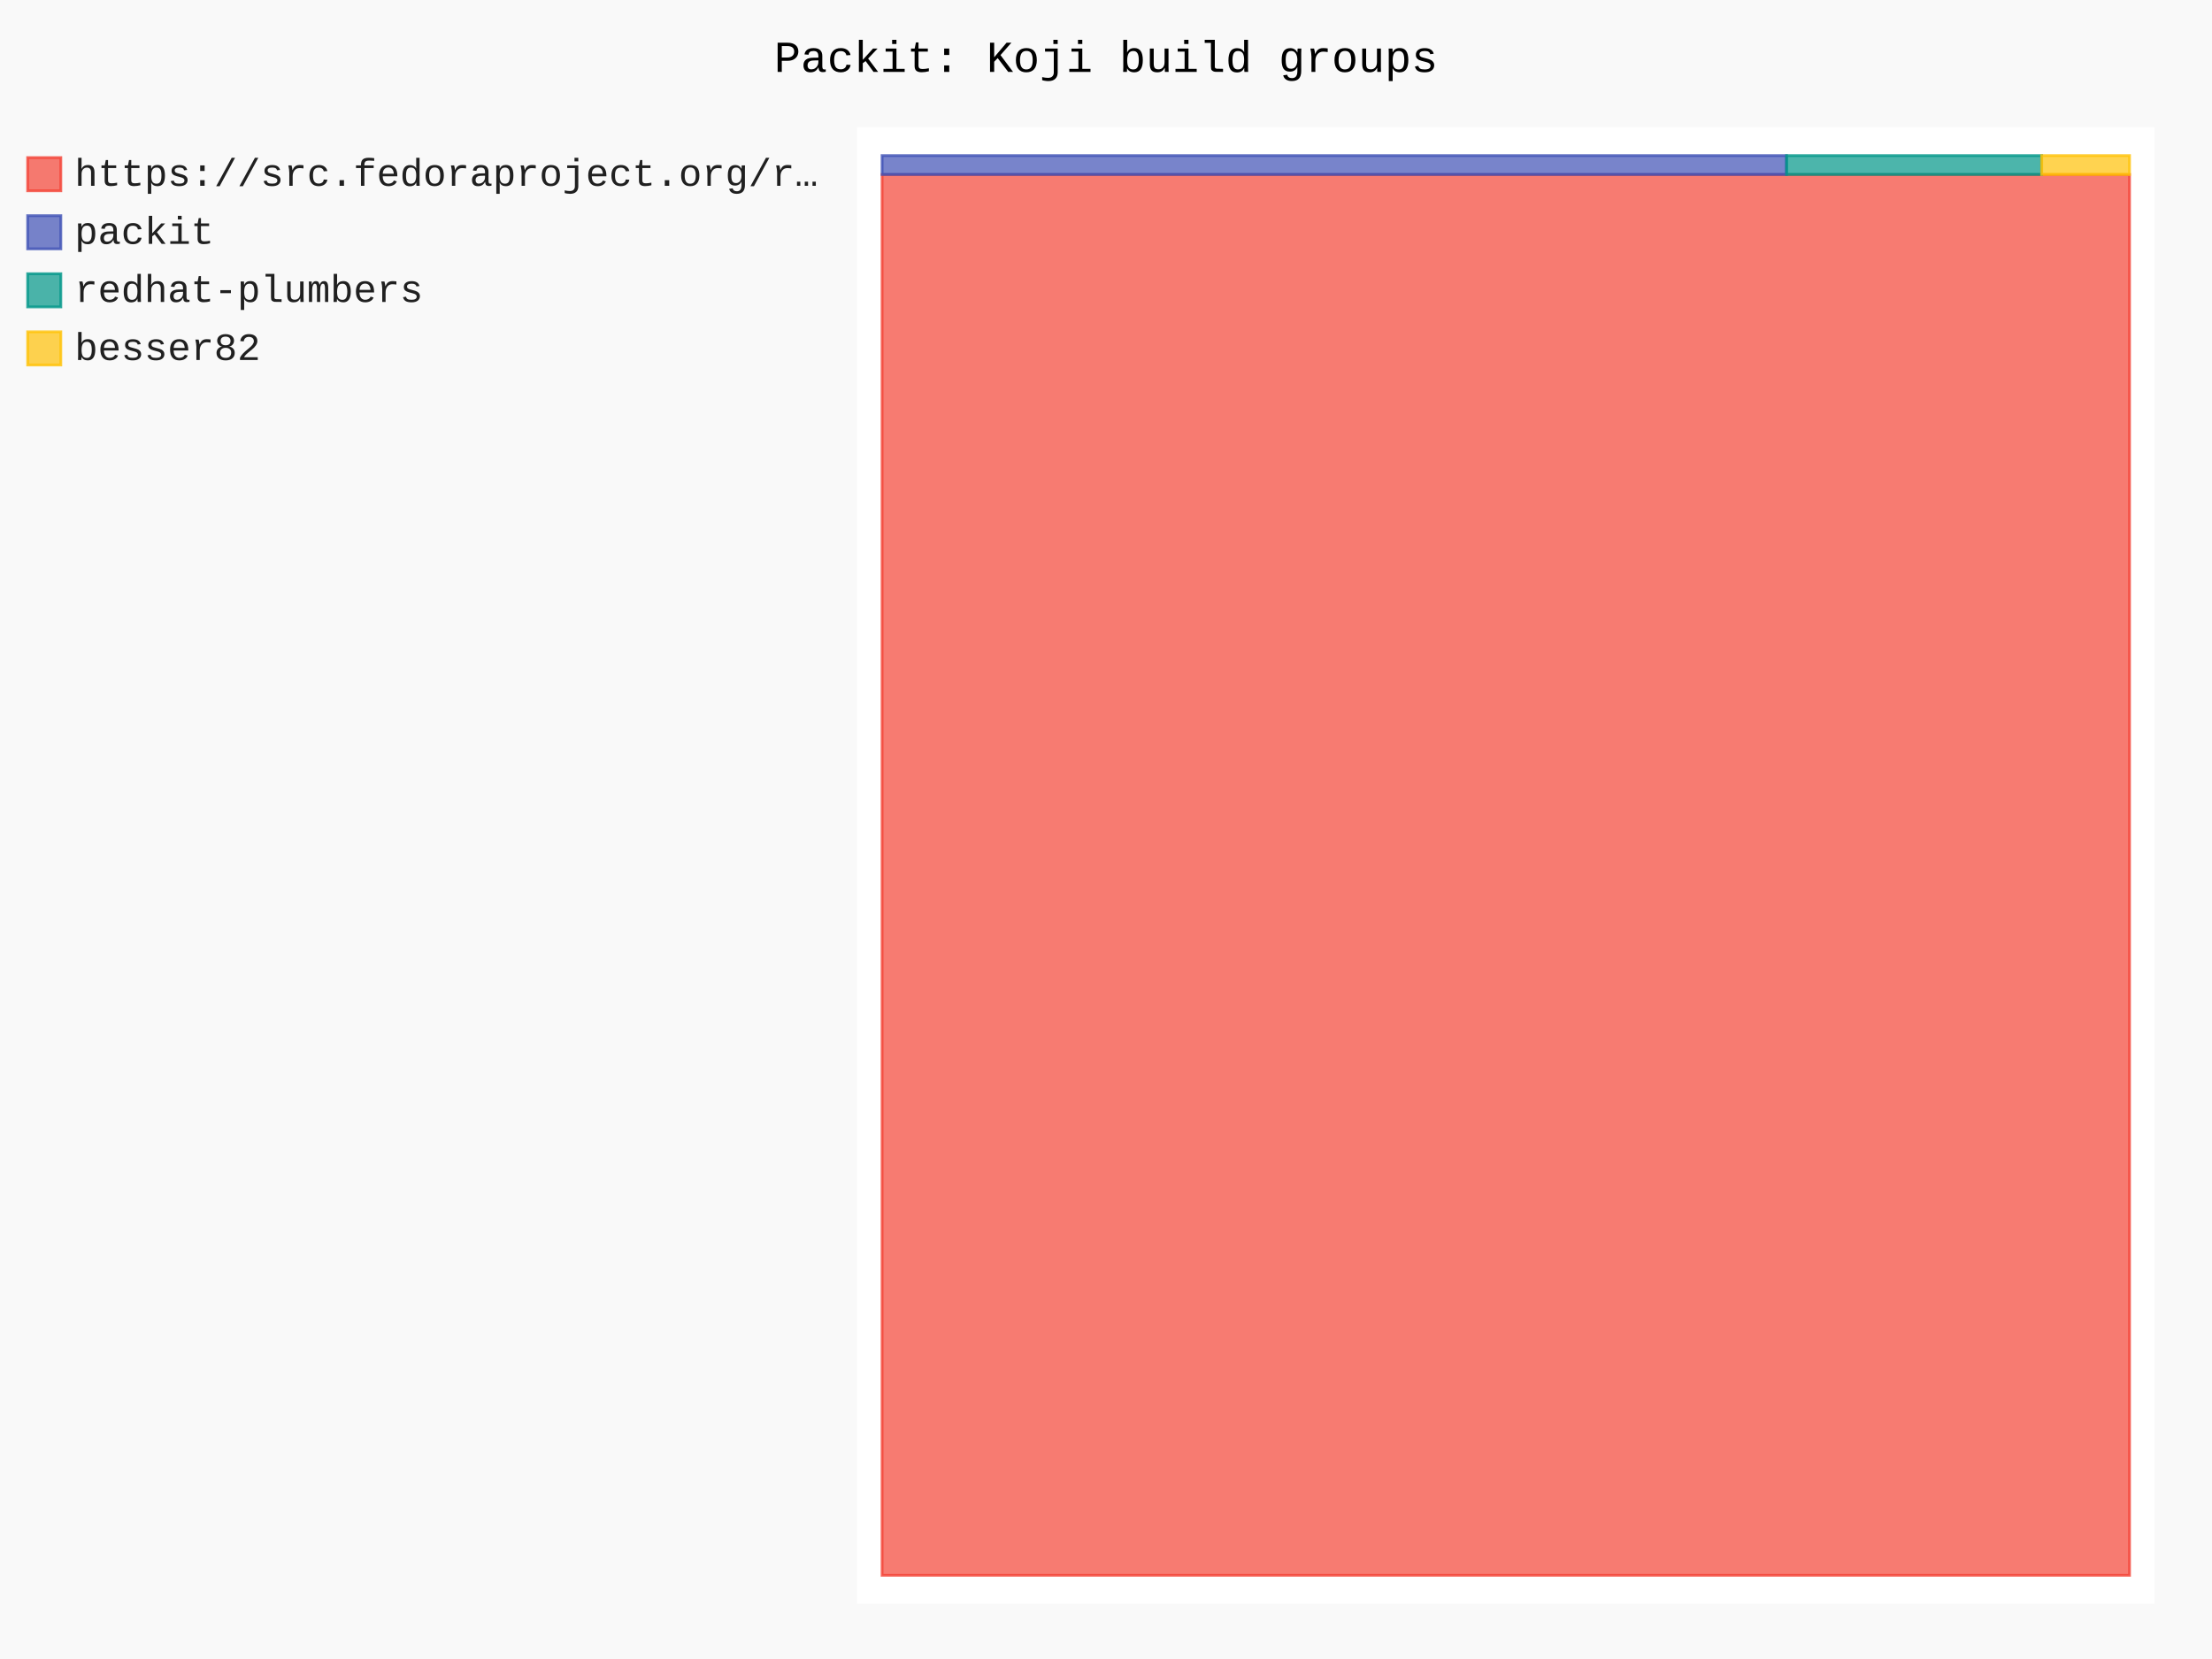
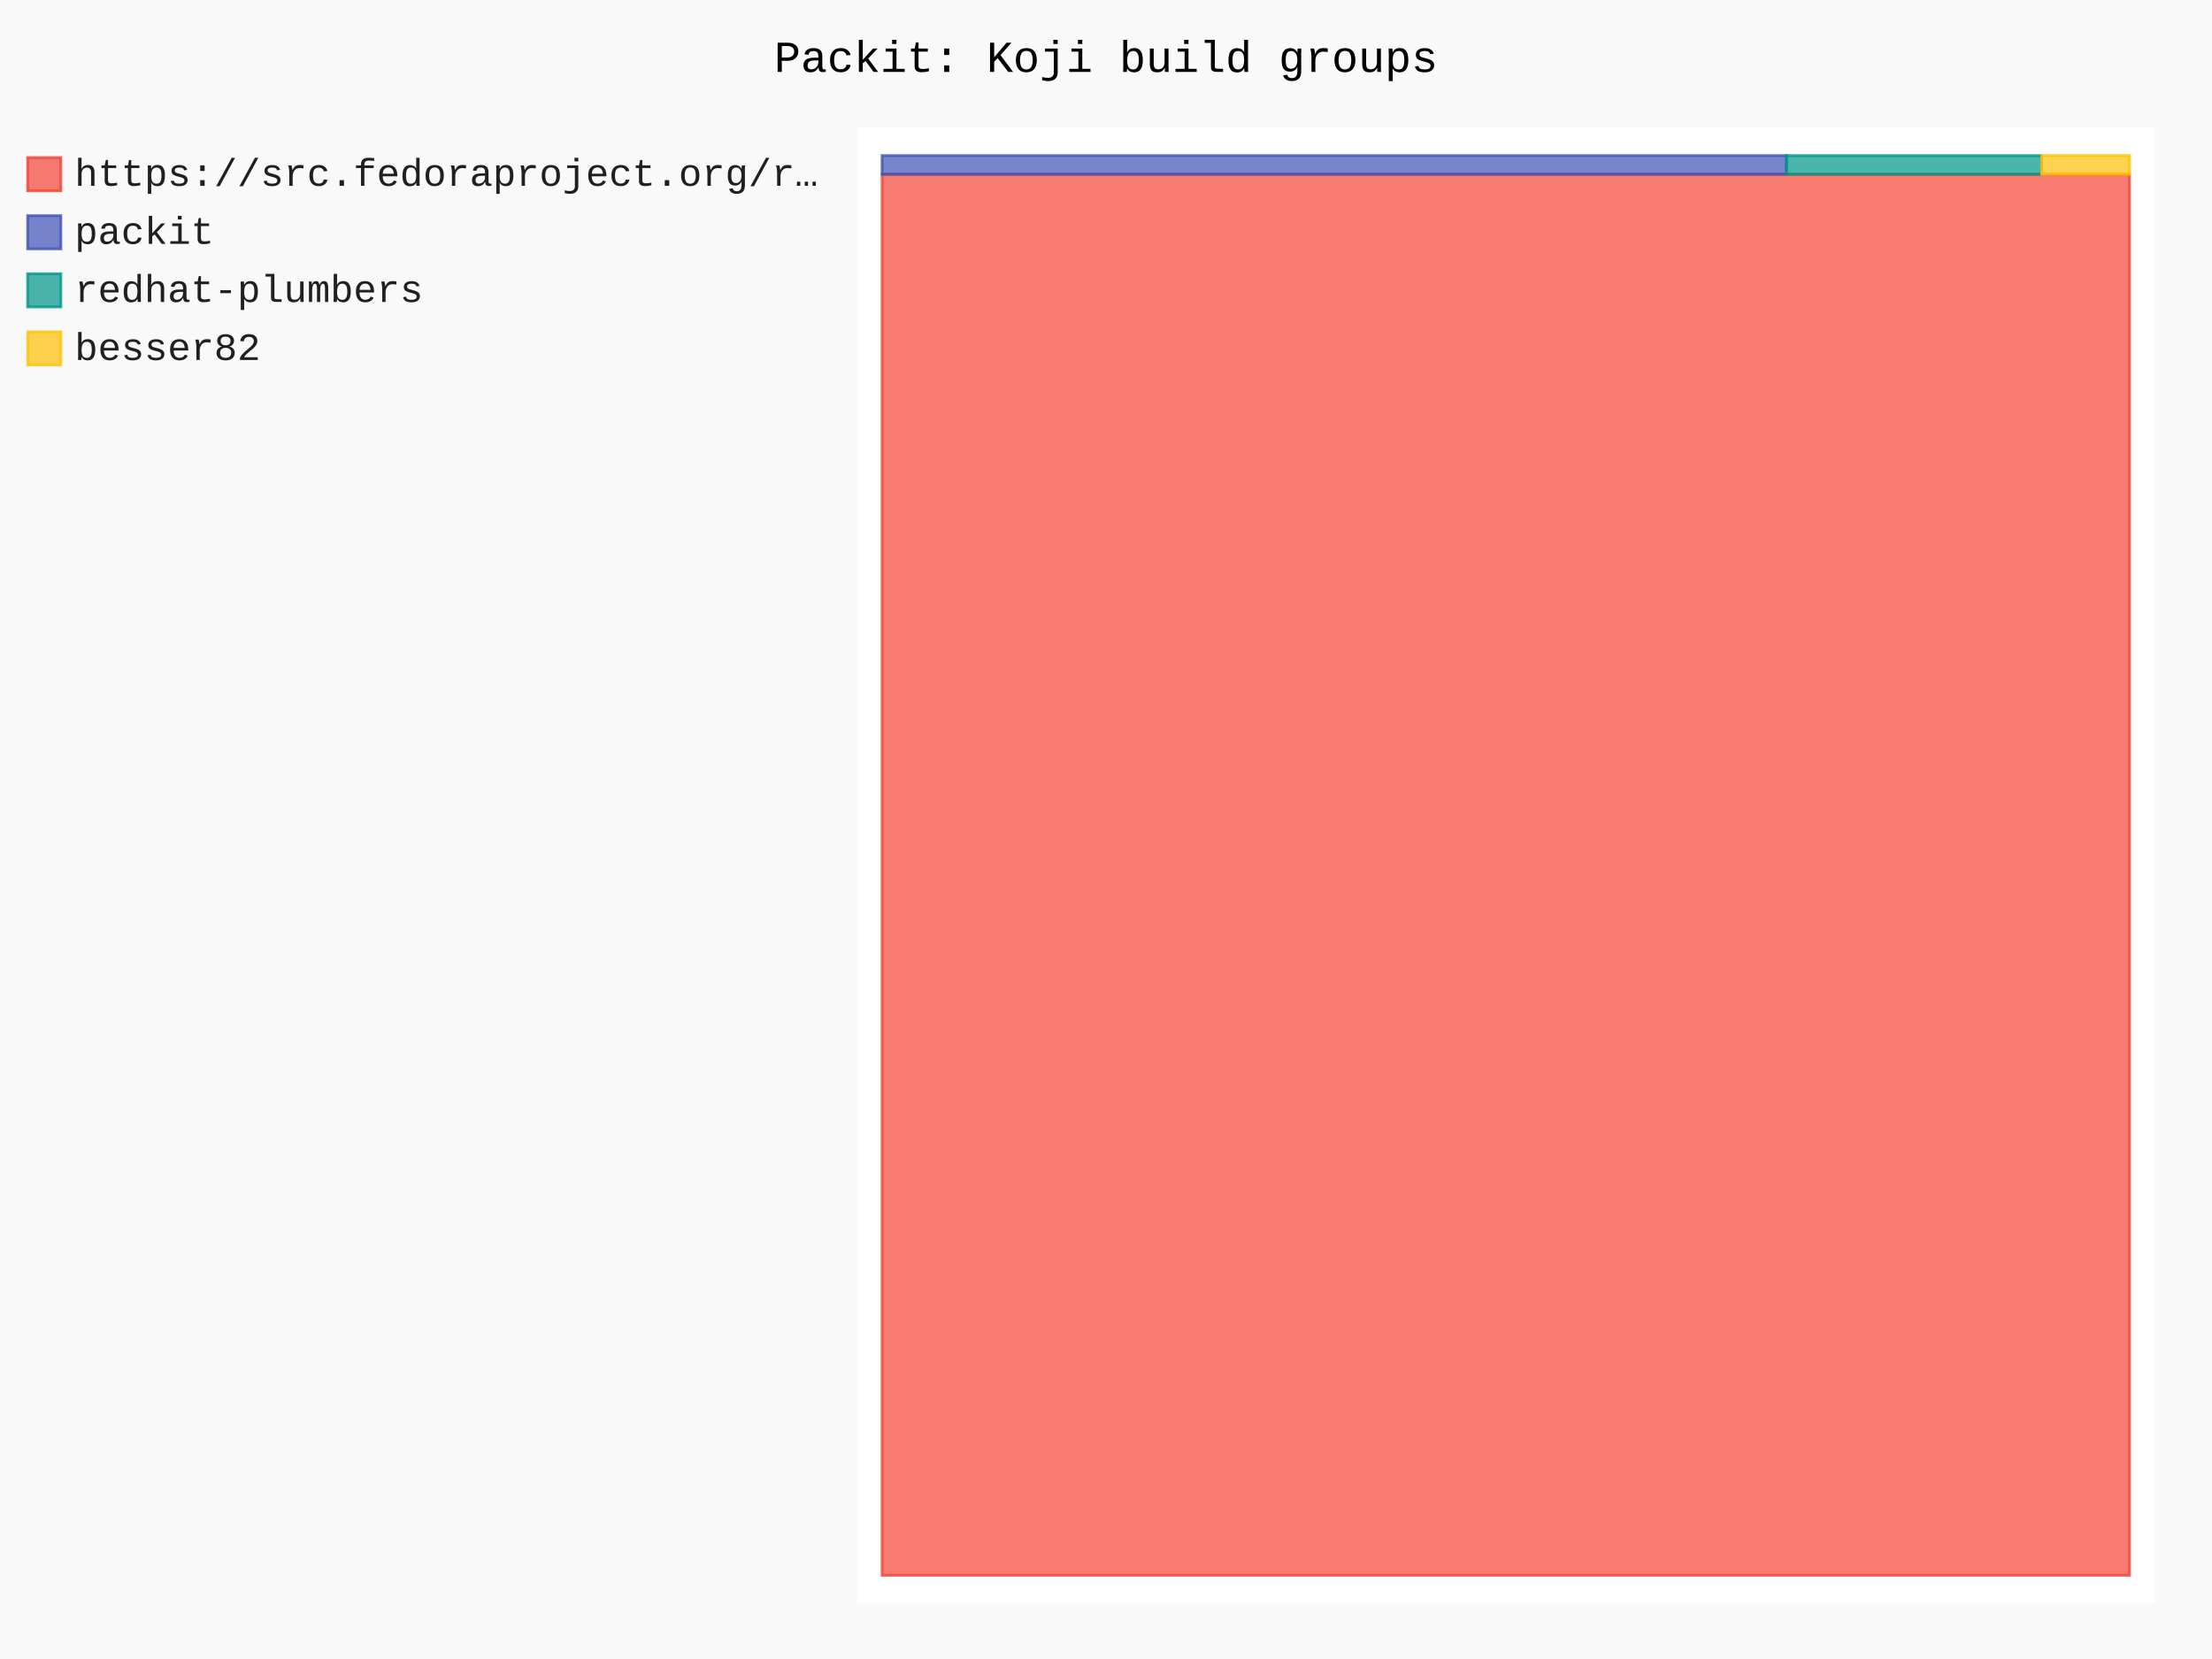
- <svg xmlns="http://www.w3.org/2000/svg" id="chart-b0f7eb62-9f41-42c9-9d45-9ee1722d979c" class="pygal-chart" viewBox="0 0 800 600">
+ <svg xmlns="http://www.w3.org/2000/svg" id="chart-daff7a80-a18c-4fe1-9a5c-2384d68470a0" class="pygal-chart" viewBox="0 0 800 600">
  <defs>
-     <style type="text/css">#chart-b0f7eb62-9f41-42c9-9d45-9ee1722d979c{-webkit-user-select:none;-webkit-font-smoothing:antialiased;font-family:Consolas,"Liberation Mono",Menlo,Courier,monospace}#chart-b0f7eb62-9f41-42c9-9d45-9ee1722d979c .title{font-family:Consolas,"Liberation Mono",Menlo,Courier,monospace;font-size:16px}#chart-b0f7eb62-9f41-42c9-9d45-9ee1722d979c .legends .legend text{font-family:Consolas,"Liberation Mono",Menlo,Courier,monospace;font-size:14px}#chart-b0f7eb62-9f41-42c9-9d45-9ee1722d979c .axis text{font-family:Consolas,"Liberation Mono",Menlo,Courier,monospace;font-size:10px}#chart-b0f7eb62-9f41-42c9-9d45-9ee1722d979c .axis text.major{font-family:Consolas,"Liberation Mono",Menlo,Courier,monospace;font-size:10px}#chart-b0f7eb62-9f41-42c9-9d45-9ee1722d979c .text-overlay text.value{font-family:Consolas,"Liberation Mono",Menlo,Courier,monospace;font-size:16px}#chart-b0f7eb62-9f41-42c9-9d45-9ee1722d979c .text-overlay text.label{font-family:Consolas,"Liberation Mono",Menlo,Courier,monospace;font-size:10px}#chart-b0f7eb62-9f41-42c9-9d45-9ee1722d979c .tooltip{font-family:Consolas,"Liberation Mono",Menlo,Courier,monospace;font-size:14px}#chart-b0f7eb62-9f41-42c9-9d45-9ee1722d979c text.no_data{font-family:Consolas,"Liberation Mono",Menlo,Courier,monospace;font-size:64px}
- #chart-b0f7eb62-9f41-42c9-9d45-9ee1722d979c{background-color:rgba(249,249,249,1)}#chart-b0f7eb62-9f41-42c9-9d45-9ee1722d979c path,#chart-b0f7eb62-9f41-42c9-9d45-9ee1722d979c line,#chart-b0f7eb62-9f41-42c9-9d45-9ee1722d979c rect,#chart-b0f7eb62-9f41-42c9-9d45-9ee1722d979c circle{-webkit-transition:150ms;-moz-transition:150ms;transition:150ms}#chart-b0f7eb62-9f41-42c9-9d45-9ee1722d979c .graph &gt; .background{fill:rgba(249,249,249,1)}#chart-b0f7eb62-9f41-42c9-9d45-9ee1722d979c .plot &gt; .background{fill:rgba(255,255,255,1)}#chart-b0f7eb62-9f41-42c9-9d45-9ee1722d979c .graph{fill:rgba(0,0,0,.87)}#chart-b0f7eb62-9f41-42c9-9d45-9ee1722d979c text.no_data{fill:rgba(0,0,0,1)}#chart-b0f7eb62-9f41-42c9-9d45-9ee1722d979c .title{fill:rgba(0,0,0,1)}#chart-b0f7eb62-9f41-42c9-9d45-9ee1722d979c .legends .legend text{fill:rgba(0,0,0,.87)}#chart-b0f7eb62-9f41-42c9-9d45-9ee1722d979c .legends .legend:hover text{fill:rgba(0,0,0,1)}#chart-b0f7eb62-9f41-42c9-9d45-9ee1722d979c .axis .line{stroke:rgba(0,0,0,1)}#chart-b0f7eb62-9f41-42c9-9d45-9ee1722d979c .axis .guide.line{stroke:rgba(0,0,0,.54)}#chart-b0f7eb62-9f41-42c9-9d45-9ee1722d979c .axis .major.line{stroke:rgba(0,0,0,.87)}#chart-b0f7eb62-9f41-42c9-9d45-9ee1722d979c .axis text.major{fill:rgba(0,0,0,1)}#chart-b0f7eb62-9f41-42c9-9d45-9ee1722d979c .axis.y .guides:hover .guide.line,#chart-b0f7eb62-9f41-42c9-9d45-9ee1722d979c .line-graph .axis.x .guides:hover .guide.line,#chart-b0f7eb62-9f41-42c9-9d45-9ee1722d979c .stackedline-graph .axis.x .guides:hover .guide.line,#chart-b0f7eb62-9f41-42c9-9d45-9ee1722d979c .xy-graph .axis.x .guides:hover .guide.line{stroke:rgba(0,0,0,1)}#chart-b0f7eb62-9f41-42c9-9d45-9ee1722d979c .axis .guides:hover text{fill:rgba(0,0,0,1)}#chart-b0f7eb62-9f41-42c9-9d45-9ee1722d979c .reactive{fill-opacity:.7;stroke-opacity:.8;stroke-width:1}#chart-b0f7eb62-9f41-42c9-9d45-9ee1722d979c .ci{stroke:rgba(0,0,0,.87)}#chart-b0f7eb62-9f41-42c9-9d45-9ee1722d979c .reactive.active,#chart-b0f7eb62-9f41-42c9-9d45-9ee1722d979c .active .reactive{fill-opacity:.8;stroke-opacity:.9;stroke-width:4}#chart-b0f7eb62-9f41-42c9-9d45-9ee1722d979c .ci .reactive.active{stroke-width:1.5}#chart-b0f7eb62-9f41-42c9-9d45-9ee1722d979c .series text{fill:rgba(0,0,0,1)}#chart-b0f7eb62-9f41-42c9-9d45-9ee1722d979c .tooltip rect{fill:rgba(255,255,255,1);stroke:rgba(0,0,0,1);-webkit-transition:opacity 150ms;-moz-transition:opacity 150ms;transition:opacity 150ms}#chart-b0f7eb62-9f41-42c9-9d45-9ee1722d979c .tooltip .label{fill:rgba(0,0,0,.87)}#chart-b0f7eb62-9f41-42c9-9d45-9ee1722d979c .tooltip .label{fill:rgba(0,0,0,.87)}#chart-b0f7eb62-9f41-42c9-9d45-9ee1722d979c .tooltip .legend{font-size:.8em;fill:rgba(0,0,0,.54)}#chart-b0f7eb62-9f41-42c9-9d45-9ee1722d979c .tooltip .x_label{font-size:.6em;fill:rgba(0,0,0,1)}#chart-b0f7eb62-9f41-42c9-9d45-9ee1722d979c .tooltip .xlink{font-size:.5em;text-decoration:underline}#chart-b0f7eb62-9f41-42c9-9d45-9ee1722d979c .tooltip .value{font-size:1.5em}#chart-b0f7eb62-9f41-42c9-9d45-9ee1722d979c .bound{font-size:.5em}#chart-b0f7eb62-9f41-42c9-9d45-9ee1722d979c .max-value{font-size:.75em;fill:rgba(0,0,0,.54)}#chart-b0f7eb62-9f41-42c9-9d45-9ee1722d979c .map-element{fill:rgba(255,255,255,1);stroke:rgba(0,0,0,.54) !important}#chart-b0f7eb62-9f41-42c9-9d45-9ee1722d979c .map-element .reactive{fill-opacity:inherit;stroke-opacity:inherit}#chart-b0f7eb62-9f41-42c9-9d45-9ee1722d979c .color-0,#chart-b0f7eb62-9f41-42c9-9d45-9ee1722d979c .color-0 a:visited{stroke:#F44336;fill:#F44336}#chart-b0f7eb62-9f41-42c9-9d45-9ee1722d979c .color-1,#chart-b0f7eb62-9f41-42c9-9d45-9ee1722d979c .color-1 a:visited{stroke:#3F51B5;fill:#3F51B5}#chart-b0f7eb62-9f41-42c9-9d45-9ee1722d979c .color-2,#chart-b0f7eb62-9f41-42c9-9d45-9ee1722d979c .color-2 a:visited{stroke:#009688;fill:#009688}#chart-b0f7eb62-9f41-42c9-9d45-9ee1722d979c .color-3,#chart-b0f7eb62-9f41-42c9-9d45-9ee1722d979c .color-3 a:visited{stroke:#FFC107;fill:#FFC107}#chart-b0f7eb62-9f41-42c9-9d45-9ee1722d979c .text-overlay .color-0 text{fill:black}#chart-b0f7eb62-9f41-42c9-9d45-9ee1722d979c .text-overlay .color-1 text{fill:black}#chart-b0f7eb62-9f41-42c9-9d45-9ee1722d979c .text-overlay .color-2 text{fill:black}#chart-b0f7eb62-9f41-42c9-9d45-9ee1722d979c .text-overlay .color-3 text{fill:black}
- #chart-b0f7eb62-9f41-42c9-9d45-9ee1722d979c text.no_data{text-anchor:middle}#chart-b0f7eb62-9f41-42c9-9d45-9ee1722d979c .guide.line{fill:none}#chart-b0f7eb62-9f41-42c9-9d45-9ee1722d979c .centered{text-anchor:middle}#chart-b0f7eb62-9f41-42c9-9d45-9ee1722d979c .title{text-anchor:middle}#chart-b0f7eb62-9f41-42c9-9d45-9ee1722d979c .legends .legend text{fill-opacity:1}#chart-b0f7eb62-9f41-42c9-9d45-9ee1722d979c .axis.x text{text-anchor:middle}#chart-b0f7eb62-9f41-42c9-9d45-9ee1722d979c .axis.x:not(.web) text[transform]{text-anchor:start}#chart-b0f7eb62-9f41-42c9-9d45-9ee1722d979c .axis.x:not(.web) text[transform].backwards{text-anchor:end}#chart-b0f7eb62-9f41-42c9-9d45-9ee1722d979c .axis.y text{text-anchor:end}#chart-b0f7eb62-9f41-42c9-9d45-9ee1722d979c .axis.y text[transform].backwards{text-anchor:start}#chart-b0f7eb62-9f41-42c9-9d45-9ee1722d979c .axis.y2 text{text-anchor:start}#chart-b0f7eb62-9f41-42c9-9d45-9ee1722d979c .axis.y2 text[transform].backwards{text-anchor:end}#chart-b0f7eb62-9f41-42c9-9d45-9ee1722d979c .axis .guide.line{stroke-dasharray:4,4;stroke:black}#chart-b0f7eb62-9f41-42c9-9d45-9ee1722d979c .axis .major.guide.line{stroke-dasharray:6,6;stroke:black}#chart-b0f7eb62-9f41-42c9-9d45-9ee1722d979c .horizontal .axis.y .guide.line,#chart-b0f7eb62-9f41-42c9-9d45-9ee1722d979c .horizontal .axis.y2 .guide.line,#chart-b0f7eb62-9f41-42c9-9d45-9ee1722d979c .vertical .axis.x .guide.line{opacity:0}#chart-b0f7eb62-9f41-42c9-9d45-9ee1722d979c .horizontal .axis.always_show .guide.line,#chart-b0f7eb62-9f41-42c9-9d45-9ee1722d979c .vertical .axis.always_show .guide.line{opacity:1 !important}#chart-b0f7eb62-9f41-42c9-9d45-9ee1722d979c .axis.y .guides:hover .guide.line,#chart-b0f7eb62-9f41-42c9-9d45-9ee1722d979c .axis.y2 .guides:hover .guide.line,#chart-b0f7eb62-9f41-42c9-9d45-9ee1722d979c .axis.x .guides:hover .guide.line{opacity:1}#chart-b0f7eb62-9f41-42c9-9d45-9ee1722d979c .axis .guides:hover text{opacity:1}#chart-b0f7eb62-9f41-42c9-9d45-9ee1722d979c .nofill{fill:none}#chart-b0f7eb62-9f41-42c9-9d45-9ee1722d979c .subtle-fill{fill-opacity:.2}#chart-b0f7eb62-9f41-42c9-9d45-9ee1722d979c .dot{stroke-width:1px;fill-opacity:1;stroke-opacity:1}#chart-b0f7eb62-9f41-42c9-9d45-9ee1722d979c .dot.active{stroke-width:5px}#chart-b0f7eb62-9f41-42c9-9d45-9ee1722d979c .dot.negative{fill:transparent}#chart-b0f7eb62-9f41-42c9-9d45-9ee1722d979c text,#chart-b0f7eb62-9f41-42c9-9d45-9ee1722d979c tspan{stroke:none !important}#chart-b0f7eb62-9f41-42c9-9d45-9ee1722d979c .series text.active{opacity:1}#chart-b0f7eb62-9f41-42c9-9d45-9ee1722d979c .tooltip rect{fill-opacity:.95;stroke-width:.5}#chart-b0f7eb62-9f41-42c9-9d45-9ee1722d979c .tooltip text{fill-opacity:1}#chart-b0f7eb62-9f41-42c9-9d45-9ee1722d979c .showable{visibility:hidden}#chart-b0f7eb62-9f41-42c9-9d45-9ee1722d979c .showable.shown{visibility:visible}#chart-b0f7eb62-9f41-42c9-9d45-9ee1722d979c .gauge-background{fill:rgba(229,229,229,1);stroke:none}#chart-b0f7eb62-9f41-42c9-9d45-9ee1722d979c .bg-lines{stroke:rgba(249,249,249,1);stroke-width:2px}</style>
+     <style type="text/css">#chart-daff7a80-a18c-4fe1-9a5c-2384d68470a0{-webkit-user-select:none;-webkit-font-smoothing:antialiased;font-family:Consolas,"Liberation Mono",Menlo,Courier,monospace}#chart-daff7a80-a18c-4fe1-9a5c-2384d68470a0 .title{font-family:Consolas,"Liberation Mono",Menlo,Courier,monospace;font-size:16px}#chart-daff7a80-a18c-4fe1-9a5c-2384d68470a0 .legends .legend text{font-family:Consolas,"Liberation Mono",Menlo,Courier,monospace;font-size:14px}#chart-daff7a80-a18c-4fe1-9a5c-2384d68470a0 .axis text{font-family:Consolas,"Liberation Mono",Menlo,Courier,monospace;font-size:10px}#chart-daff7a80-a18c-4fe1-9a5c-2384d68470a0 .axis text.major{font-family:Consolas,"Liberation Mono",Menlo,Courier,monospace;font-size:10px}#chart-daff7a80-a18c-4fe1-9a5c-2384d68470a0 .text-overlay text.value{font-family:Consolas,"Liberation Mono",Menlo,Courier,monospace;font-size:16px}#chart-daff7a80-a18c-4fe1-9a5c-2384d68470a0 .text-overlay text.label{font-family:Consolas,"Liberation Mono",Menlo,Courier,monospace;font-size:10px}#chart-daff7a80-a18c-4fe1-9a5c-2384d68470a0 .tooltip{font-family:Consolas,"Liberation Mono",Menlo,Courier,monospace;font-size:14px}#chart-daff7a80-a18c-4fe1-9a5c-2384d68470a0 text.no_data{font-family:Consolas,"Liberation Mono",Menlo,Courier,monospace;font-size:64px}
+ #chart-daff7a80-a18c-4fe1-9a5c-2384d68470a0{background-color:rgba(249,249,249,1)}#chart-daff7a80-a18c-4fe1-9a5c-2384d68470a0 path,#chart-daff7a80-a18c-4fe1-9a5c-2384d68470a0 line,#chart-daff7a80-a18c-4fe1-9a5c-2384d68470a0 rect,#chart-daff7a80-a18c-4fe1-9a5c-2384d68470a0 circle{-webkit-transition:150ms;-moz-transition:150ms;transition:150ms}#chart-daff7a80-a18c-4fe1-9a5c-2384d68470a0 .graph &gt; .background{fill:rgba(249,249,249,1)}#chart-daff7a80-a18c-4fe1-9a5c-2384d68470a0 .plot &gt; .background{fill:rgba(255,255,255,1)}#chart-daff7a80-a18c-4fe1-9a5c-2384d68470a0 .graph{fill:rgba(0,0,0,.87)}#chart-daff7a80-a18c-4fe1-9a5c-2384d68470a0 text.no_data{fill:rgba(0,0,0,1)}#chart-daff7a80-a18c-4fe1-9a5c-2384d68470a0 .title{fill:rgba(0,0,0,1)}#chart-daff7a80-a18c-4fe1-9a5c-2384d68470a0 .legends .legend text{fill:rgba(0,0,0,.87)}#chart-daff7a80-a18c-4fe1-9a5c-2384d68470a0 .legends .legend:hover text{fill:rgba(0,0,0,1)}#chart-daff7a80-a18c-4fe1-9a5c-2384d68470a0 .axis .line{stroke:rgba(0,0,0,1)}#chart-daff7a80-a18c-4fe1-9a5c-2384d68470a0 .axis .guide.line{stroke:rgba(0,0,0,.54)}#chart-daff7a80-a18c-4fe1-9a5c-2384d68470a0 .axis .major.line{stroke:rgba(0,0,0,.87)}#chart-daff7a80-a18c-4fe1-9a5c-2384d68470a0 .axis text.major{fill:rgba(0,0,0,1)}#chart-daff7a80-a18c-4fe1-9a5c-2384d68470a0 .axis.y .guides:hover .guide.line,#chart-daff7a80-a18c-4fe1-9a5c-2384d68470a0 .line-graph .axis.x .guides:hover .guide.line,#chart-daff7a80-a18c-4fe1-9a5c-2384d68470a0 .stackedline-graph .axis.x .guides:hover .guide.line,#chart-daff7a80-a18c-4fe1-9a5c-2384d68470a0 .xy-graph .axis.x .guides:hover .guide.line{stroke:rgba(0,0,0,1)}#chart-daff7a80-a18c-4fe1-9a5c-2384d68470a0 .axis .guides:hover text{fill:rgba(0,0,0,1)}#chart-daff7a80-a18c-4fe1-9a5c-2384d68470a0 .reactive{fill-opacity:.7;stroke-opacity:.8;stroke-width:1}#chart-daff7a80-a18c-4fe1-9a5c-2384d68470a0 .ci{stroke:rgba(0,0,0,.87)}#chart-daff7a80-a18c-4fe1-9a5c-2384d68470a0 .reactive.active,#chart-daff7a80-a18c-4fe1-9a5c-2384d68470a0 .active .reactive{fill-opacity:.8;stroke-opacity:.9;stroke-width:4}#chart-daff7a80-a18c-4fe1-9a5c-2384d68470a0 .ci .reactive.active{stroke-width:1.5}#chart-daff7a80-a18c-4fe1-9a5c-2384d68470a0 .series text{fill:rgba(0,0,0,1)}#chart-daff7a80-a18c-4fe1-9a5c-2384d68470a0 .tooltip rect{fill:rgba(255,255,255,1);stroke:rgba(0,0,0,1);-webkit-transition:opacity 150ms;-moz-transition:opacity 150ms;transition:opacity 150ms}#chart-daff7a80-a18c-4fe1-9a5c-2384d68470a0 .tooltip .label{fill:rgba(0,0,0,.87)}#chart-daff7a80-a18c-4fe1-9a5c-2384d68470a0 .tooltip .label{fill:rgba(0,0,0,.87)}#chart-daff7a80-a18c-4fe1-9a5c-2384d68470a0 .tooltip .legend{font-size:.8em;fill:rgba(0,0,0,.54)}#chart-daff7a80-a18c-4fe1-9a5c-2384d68470a0 .tooltip .x_label{font-size:.6em;fill:rgba(0,0,0,1)}#chart-daff7a80-a18c-4fe1-9a5c-2384d68470a0 .tooltip .xlink{font-size:.5em;text-decoration:underline}#chart-daff7a80-a18c-4fe1-9a5c-2384d68470a0 .tooltip .value{font-size:1.5em}#chart-daff7a80-a18c-4fe1-9a5c-2384d68470a0 .bound{font-size:.5em}#chart-daff7a80-a18c-4fe1-9a5c-2384d68470a0 .max-value{font-size:.75em;fill:rgba(0,0,0,.54)}#chart-daff7a80-a18c-4fe1-9a5c-2384d68470a0 .map-element{fill:rgba(255,255,255,1);stroke:rgba(0,0,0,.54) !important}#chart-daff7a80-a18c-4fe1-9a5c-2384d68470a0 .map-element .reactive{fill-opacity:inherit;stroke-opacity:inherit}#chart-daff7a80-a18c-4fe1-9a5c-2384d68470a0 .color-0,#chart-daff7a80-a18c-4fe1-9a5c-2384d68470a0 .color-0 a:visited{stroke:#F44336;fill:#F44336}#chart-daff7a80-a18c-4fe1-9a5c-2384d68470a0 .color-1,#chart-daff7a80-a18c-4fe1-9a5c-2384d68470a0 .color-1 a:visited{stroke:#3F51B5;fill:#3F51B5}#chart-daff7a80-a18c-4fe1-9a5c-2384d68470a0 .color-2,#chart-daff7a80-a18c-4fe1-9a5c-2384d68470a0 .color-2 a:visited{stroke:#009688;fill:#009688}#chart-daff7a80-a18c-4fe1-9a5c-2384d68470a0 .color-3,#chart-daff7a80-a18c-4fe1-9a5c-2384d68470a0 .color-3 a:visited{stroke:#FFC107;fill:#FFC107}#chart-daff7a80-a18c-4fe1-9a5c-2384d68470a0 .text-overlay .color-0 text{fill:black}#chart-daff7a80-a18c-4fe1-9a5c-2384d68470a0 .text-overlay .color-1 text{fill:black}#chart-daff7a80-a18c-4fe1-9a5c-2384d68470a0 .text-overlay .color-2 text{fill:black}#chart-daff7a80-a18c-4fe1-9a5c-2384d68470a0 .text-overlay .color-3 text{fill:black}
+ #chart-daff7a80-a18c-4fe1-9a5c-2384d68470a0 text.no_data{text-anchor:middle}#chart-daff7a80-a18c-4fe1-9a5c-2384d68470a0 .guide.line{fill:none}#chart-daff7a80-a18c-4fe1-9a5c-2384d68470a0 .centered{text-anchor:middle}#chart-daff7a80-a18c-4fe1-9a5c-2384d68470a0 .title{text-anchor:middle}#chart-daff7a80-a18c-4fe1-9a5c-2384d68470a0 .legends .legend text{fill-opacity:1}#chart-daff7a80-a18c-4fe1-9a5c-2384d68470a0 .axis.x text{text-anchor:middle}#chart-daff7a80-a18c-4fe1-9a5c-2384d68470a0 .axis.x:not(.web) text[transform]{text-anchor:start}#chart-daff7a80-a18c-4fe1-9a5c-2384d68470a0 .axis.x:not(.web) text[transform].backwards{text-anchor:end}#chart-daff7a80-a18c-4fe1-9a5c-2384d68470a0 .axis.y text{text-anchor:end}#chart-daff7a80-a18c-4fe1-9a5c-2384d68470a0 .axis.y text[transform].backwards{text-anchor:start}#chart-daff7a80-a18c-4fe1-9a5c-2384d68470a0 .axis.y2 text{text-anchor:start}#chart-daff7a80-a18c-4fe1-9a5c-2384d68470a0 .axis.y2 text[transform].backwards{text-anchor:end}#chart-daff7a80-a18c-4fe1-9a5c-2384d68470a0 .axis .guide.line{stroke-dasharray:4,4;stroke:black}#chart-daff7a80-a18c-4fe1-9a5c-2384d68470a0 .axis .major.guide.line{stroke-dasharray:6,6;stroke:black}#chart-daff7a80-a18c-4fe1-9a5c-2384d68470a0 .horizontal .axis.y .guide.line,#chart-daff7a80-a18c-4fe1-9a5c-2384d68470a0 .horizontal .axis.y2 .guide.line,#chart-daff7a80-a18c-4fe1-9a5c-2384d68470a0 .vertical .axis.x .guide.line{opacity:0}#chart-daff7a80-a18c-4fe1-9a5c-2384d68470a0 .horizontal .axis.always_show .guide.line,#chart-daff7a80-a18c-4fe1-9a5c-2384d68470a0 .vertical .axis.always_show .guide.line{opacity:1 !important}#chart-daff7a80-a18c-4fe1-9a5c-2384d68470a0 .axis.y .guides:hover .guide.line,#chart-daff7a80-a18c-4fe1-9a5c-2384d68470a0 .axis.y2 .guides:hover .guide.line,#chart-daff7a80-a18c-4fe1-9a5c-2384d68470a0 .axis.x .guides:hover .guide.line{opacity:1}#chart-daff7a80-a18c-4fe1-9a5c-2384d68470a0 .axis .guides:hover text{opacity:1}#chart-daff7a80-a18c-4fe1-9a5c-2384d68470a0 .nofill{fill:none}#chart-daff7a80-a18c-4fe1-9a5c-2384d68470a0 .subtle-fill{fill-opacity:.2}#chart-daff7a80-a18c-4fe1-9a5c-2384d68470a0 .dot{stroke-width:1px;fill-opacity:1;stroke-opacity:1}#chart-daff7a80-a18c-4fe1-9a5c-2384d68470a0 .dot.active{stroke-width:5px}#chart-daff7a80-a18c-4fe1-9a5c-2384d68470a0 .dot.negative{fill:transparent}#chart-daff7a80-a18c-4fe1-9a5c-2384d68470a0 text,#chart-daff7a80-a18c-4fe1-9a5c-2384d68470a0 tspan{stroke:none !important}#chart-daff7a80-a18c-4fe1-9a5c-2384d68470a0 .series text.active{opacity:1}#chart-daff7a80-a18c-4fe1-9a5c-2384d68470a0 .tooltip rect{fill-opacity:.95;stroke-width:.5}#chart-daff7a80-a18c-4fe1-9a5c-2384d68470a0 .tooltip text{fill-opacity:1}#chart-daff7a80-a18c-4fe1-9a5c-2384d68470a0 .showable{visibility:hidden}#chart-daff7a80-a18c-4fe1-9a5c-2384d68470a0 .showable.shown{visibility:visible}#chart-daff7a80-a18c-4fe1-9a5c-2384d68470a0 .gauge-background{fill:rgba(229,229,229,1);stroke:none}#chart-daff7a80-a18c-4fe1-9a5c-2384d68470a0 .bg-lines{stroke:rgba(249,249,249,1);stroke-width:2px}</style>
  </defs>
  <g class="graph treemap-graph vertical">
    <rect x="0" y="0" width="800" height="600" class="background" />
    <g transform="translate(310, 46)" class="plot">
      <rect x="0" y="0" width="469.2" height="534" class="background" />
      <g class="series serie-0 color-0">
        <g class="rects">
          <g class="rect">
-             <rect x="9.023" y="17.111" width="451.154" height="506.619" class="rect reactive tooltip-trigger" />
+             <rect x="9.023" y="17.032" width="451.154" height="506.699" class="rect reactive tooltip-trigger" />
          </g>
        </g>
      </g>
      <g class="series serie-1 color-1">
        <g class="rects">
          <g class="rect">
-             <rect x="9.023" y="10.269" width="327.087" height="6.842" class="rect reactive tooltip-trigger" />
+             <rect x="9.023" y="10.269" width="327.087" height="6.763" class="rect reactive tooltip-trigger" />
          </g>
        </g>
      </g>
      <g class="series serie-2 color-2">
        <g class="rects">
          <g class="rect">
-             <rect x="336.11" y="10.269" width="92.281" height="6.842" class="rect reactive tooltip-trigger" />
+             <rect x="336.11" y="10.269" width="92.281" height="6.763" class="rect reactive tooltip-trigger" />
          </g>
        </g>
      </g>
      <g class="series serie-3 color-3">
        <g class="rects">
          <g class="rect">
-             <rect x="428.391" y="10.269" width="31.786" height="6.842" class="rect reactive tooltip-trigger" />
+             <rect x="428.391" y="10.269" width="31.786" height="6.763" class="rect reactive tooltip-trigger" />
          </g>
        </g>
      </g>
    </g>
    <g class="titles">
      <text x="400.0" y="26" class="title plot_title">Packit: Koji build groups</text>
    </g>
    <g transform="translate(310, 46)" class="plot overlay">
      <g class="series serie-0 color-0" />
      <g class="series serie-1 color-1" />
      <g class="series serie-2 color-2" />
      <g class="series serie-3 color-3" />
    </g>
    <g transform="translate(310, 46)" class="plot text-overlay">
      <g class="series serie-0 color-0" />
      <g class="series serie-1 color-1" />
      <g class="series serie-2 color-2" />
      <g class="series serie-3 color-3" />
    </g>
    <g transform="translate(310, 46)" class="plot tooltip-overlay">
      <g transform="translate(0 0)" style="opacity: 0" class="tooltip">
        <rect rx="0" ry="0" width="0" height="0" class="tooltip-box" />
        <g class="text" />
      </g>
    </g>
    <g transform="translate(10, 56)" class="legends">
      <g id="activate-serie-0" class="legend reactive activate-serie">
        <rect x="0.0" y="1.0" width="12" height="12" class="color-0 reactive" />
        <text x="17.0" y="11.2">https://src.fedoraproject.org/r…</text>
      </g>
      <g id="activate-serie-1" class="legend reactive activate-serie">
        <rect x="0.0" y="22.0" width="12" height="12" class="color-1 reactive" />
        <text x="17.0" y="32.2">packit</text>
      </g>
      <g id="activate-serie-2" class="legend reactive activate-serie">
        <rect x="0.0" y="43.0" width="12" height="12" class="color-2 reactive" />
        <text x="17.0" y="53.2">redhat-plumbers</text>
      </g>
      <g id="activate-serie-3" class="legend reactive activate-serie">
        <rect x="0.0" y="64.0" width="12" height="12" class="color-3 reactive" />
        <text x="17.0" y="74.2">besser82</text>
      </g>
    </g>
    <g transform="translate(790, 56)" class="legends" />
  </g>
</svg>
